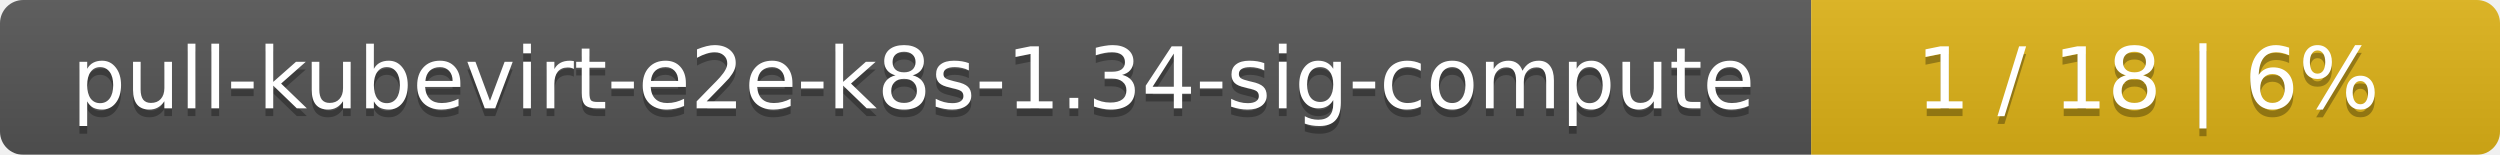
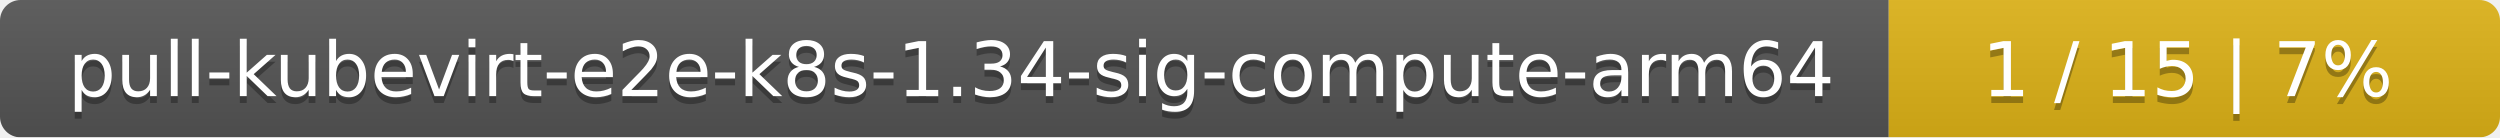
- <svg xmlns="http://www.w3.org/2000/svg" width="323" height="20">
+ <svg xmlns="http://www.w3.org/2000/svg" width="364" height="20">
  <linearGradient id="smooth" x2="0" y2="100%">
    <stop offset="0" stop-color="#bbb" stop-opacity=".1" />
    <stop offset="1" stop-opacity=".1" />
  </linearGradient>
  <mask id="round">
-     <rect width="323" height="20" rx="3" fill="#fff" />
+     <rect width="364" height="20" rx="3" fill="#fff" />
  </mask>
  <g mask="url(#round)">
-     <rect width="234" height="20" fill="#555" />
-     <rect x="234" width="89" height="20" fill="#dfb317" />
-     <rect width="323" height="20" fill="url(#smooth)" />
+     <rect width="275" height="20" fill="#555" />
+     <rect x="275" width="89" height="20" fill="#dfb317" />
+     <rect width="364" height="20" fill="url(#smooth)" />
  </g>
  <g fill="#fff" text-anchor="middle" font-family="DejaVu Sans,Verdana,Geneva,sans-serif" font-size="11">
-     <text x="118" y="15" fill="#010101" fill-opacity=".3">pull-kubevirt-e2e-k8s-1.34-sig-compute</text>
-     <text x="118" y="14">pull-kubevirt-e2e-k8s-1.34-sig-compute</text>
-     <text x="277.5" y="15" fill="#010101" fill-opacity=".3">1 / 18    |    6%</text>
-     <text x="277.5" y="14">1 / 18    |    6%</text>
+     <text x="138.5" y="15" fill="#010101" fill-opacity=".3">pull-kubevirt-e2e-k8s-1.34-sig-compute-arm64</text>
+     <text x="138.5" y="14">pull-kubevirt-e2e-k8s-1.34-sig-compute-arm64</text>
+     <text x="318.5" y="15" fill="#010101" fill-opacity=".3">1 / 15    |    7%</text>
+     <text x="318.5" y="14">1 / 15    |    7%</text>
  </g>
</svg>
